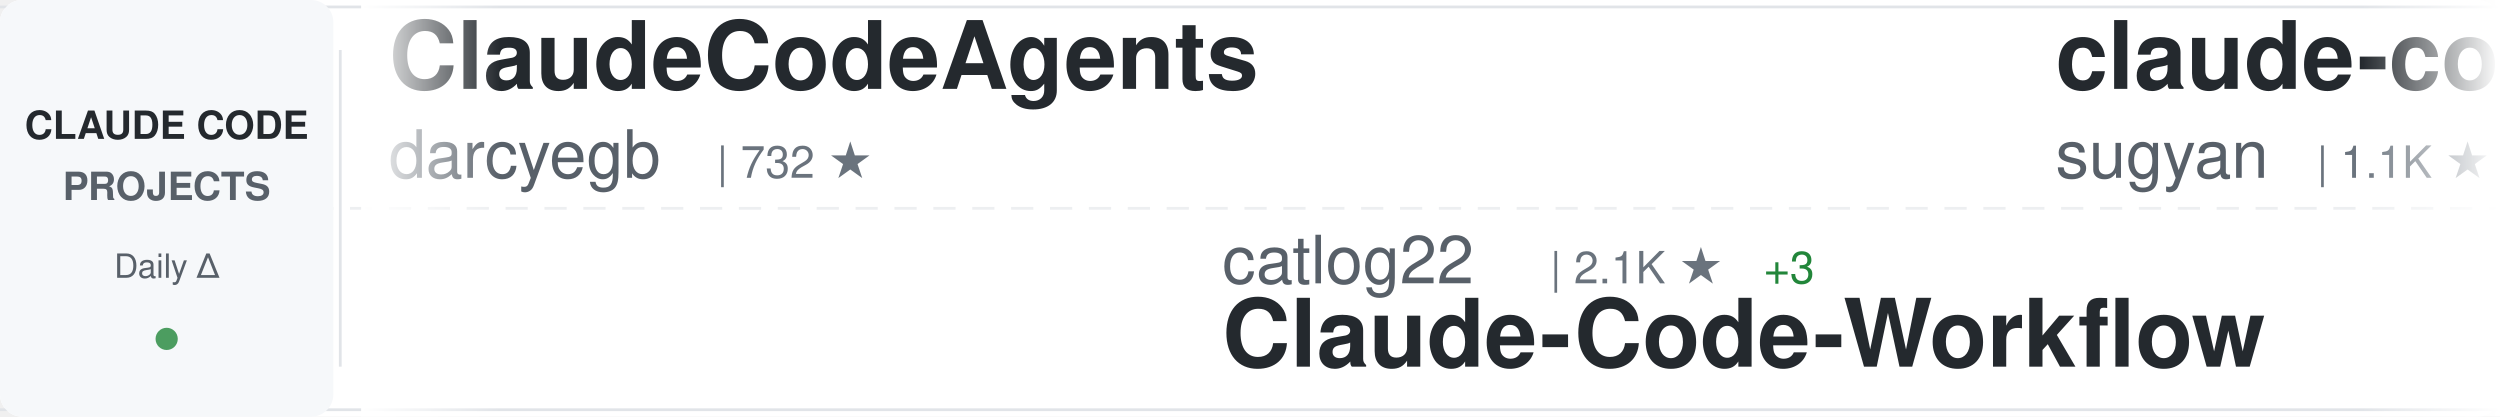
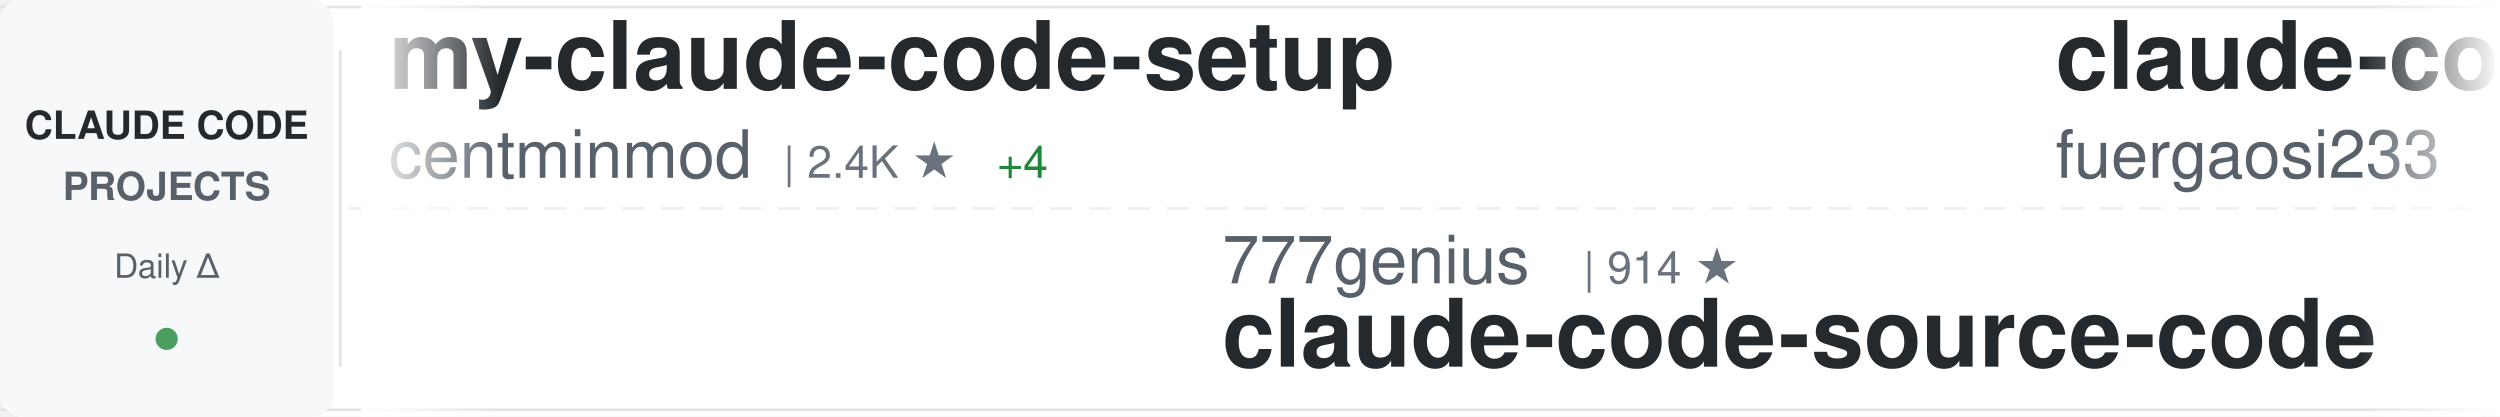
<svg xmlns="http://www.w3.org/2000/svg" width="900" height="150">
  <defs>
    <linearGradient id="awesomeLeftFade" x1="0%" y1="0%" x2="100%" y2="0%">
      <stop offset="0%" style="stop-color:#ffffff;stop-opacity:1" />
      <stop offset="100%" style="stop-color:#ffffff;stop-opacity:0" />
    </linearGradient>
    <linearGradient id="awesomeRightFade" x1="0%" y1="0%" x2="100%" y2="0%">
      <stop offset="0%" style="stop-color:#ffffff;stop-opacity:0" />
      <stop offset="100%" style="stop-color:#ffffff;stop-opacity:1" />
    </linearGradient>
  </defs>
  <rect width="900" height="150" fill="#ffffff" rx="8" />
  <rect x="0" y="2" width="900" height="1" fill="#e1e4e8" />
  <rect x="0" y="147" width="900" height="1" fill="#e1e4e8" />
  <line x1="0" y1="75" x2="900" y2="75" stroke="#e1e4e8" stroke-width="1" stroke-dasharray="8 6" opacity="0.6" />
  <rect x="0" y="0" width="120" height="150" fill="#f6f8fa" rx="8" />
  <text x="60" y="50" font-family="-apple-system, BlinkMacSystemFont, 'Segoe UI', Helvetica, Arial, sans-serif" font-size="14" font-weight="600" fill="#24292e" text-anchor="middle">CLAUDE CODE</text>
  <text x="60" y="72" font-family="-apple-system, BlinkMacSystemFont, 'Segoe UI', Helvetica, Arial, sans-serif" font-size="14" font-weight="600" fill="#586069" text-anchor="middle">PROJECTS</text>
  <text x="60" y="100" font-family="-apple-system, BlinkMacSystemFont, 'Segoe UI', Helvetica, Arial, sans-serif" font-size="12" font-weight="500" fill="#586069" text-anchor="middle">Daily Δ</text>
  <circle cx="60" cy="122" r="4" fill="#22863a" opacity="0.8" />
  <rect x="122" y="18" width="1" height="114" fill="#e1e4e8" />
  <clipPath id="awesomeTickerClip">
    <rect x="130" y="0" width="770" height="150" />
  </clipPath>
  <g clip-path="url(#awesomeTickerClip)">
    <g id="awesomeTickerItems">
      <animateTransform attributeName="transform" attributeType="XML" type="translate" from="0 0" to="-3000 0" dur="54s" repeatCount="indefinite" />
      <g transform="translate(0, 0)">
-         <text x="140" y="32" font-family="-apple-system, BlinkMacSystemFont, 'Segoe UI', Helvetica, Arial, sans-serif" font-size="34" font-weight="600" fill="#24292e">ClaudeCodeAgents</text>
-         <text x="140" y="64" font-family="-apple-system, BlinkMacSystemFont, 'Segoe UI', Helvetica, Arial, sans-serif" font-size="24" font-weight="400" fill="#586069">darcyegb</text>
-         <text x="258" y="64" font-family="-apple-system, BlinkMacSystemFont, 'Segoe UI', Helvetica, Arial, sans-serif" font-size="16" font-weight="500" fill="#6a737d">| 732 ★</text>
+         <text x="140" y="32" font-family="-apple-system, BlinkMacSystemFont, 'Segoe UI', Helvetica, Arial, sans-serif" font-size="34" font-weight="600" fill="#24292e">my-claude-code-setup</text>
+         <text x="140" y="64" font-family="-apple-system, BlinkMacSystemFont, 'Segoe UI', Helvetica, Arial, sans-serif" font-size="24" font-weight="400" fill="#586069">centminmod</text>
+         <text x="282" y="64" font-family="-apple-system, BlinkMacSystemFont, 'Segoe UI', Helvetica, Arial, sans-serif" font-size="16" font-weight="500" fill="#6a737d">| 2.4K ★</text>
+         <text x="359" y="64" font-family="-apple-system, BlinkMacSystemFont, 'Segoe UI', Helvetica, Arial, sans-serif" font-size="16" font-weight="500" fill="#22863a"> +4</text>
      </g>
      <g transform="translate(300, 0)">
-         <text x="140" y="102" font-family="-apple-system, BlinkMacSystemFont, 'Segoe UI', Helvetica, Arial, sans-serif" font-size="24" font-weight="400" fill="#586069">catlog22</text>
-         <text x="258" y="102" font-family="-apple-system, BlinkMacSystemFont, 'Segoe UI', Helvetica, Arial, sans-serif" font-size="16" font-weight="500" fill="#6a737d">| 2.1K ★</text>
-         <text x="335" y="102" font-family="-apple-system, BlinkMacSystemFont, 'Segoe UI', Helvetica, Arial, sans-serif" font-size="16" font-weight="500" fill="#22863a"> +3</text>
-         <text x="140" y="132" font-family="-apple-system, BlinkMacSystemFont, 'Segoe UI', Helvetica, Arial, sans-serif" font-size="34" font-weight="600" fill="#24292e">Claude-Code-Workflow</text>
+         <text x="140" y="102" font-family="-apple-system, BlinkMacSystemFont, 'Segoe UI', Helvetica, Arial, sans-serif" font-size="24" font-weight="400" fill="#586069">777genius</text>
+         <text x="270" y="102" font-family="-apple-system, BlinkMacSystemFont, 'Segoe UI', Helvetica, Arial, sans-serif" font-size="16" font-weight="500" fill="#6a737d">| 914 ★</text>
+         <text x="140" y="132" font-family="-apple-system, BlinkMacSystemFont, 'Segoe UI', Helvetica, Arial, sans-serif" font-size="34" font-weight="600" fill="#24292e">claude-code-source-code</text>
      </g>
      <g transform="translate(600, 0)">
-         <text x="140" y="32" font-family="-apple-system, BlinkMacSystemFont, 'Segoe UI', Helvetica, Arial, sans-serif" font-size="34" font-weight="600" fill="#24292e">claude-code-webui</text>
-         <text x="140" y="64" font-family="-apple-system, BlinkMacSystemFont, 'Segoe UI', Helvetica, Arial, sans-serif" font-size="24" font-weight="400" fill="#586069">sugyan</text>
-         <text x="234" y="64" font-family="-apple-system, BlinkMacSystemFont, 'Segoe UI', Helvetica, Arial, sans-serif" font-size="16" font-weight="500" fill="#6a737d">| 1.1K ★</text>
-         <text x="311" y="64" font-family="-apple-system, BlinkMacSystemFont, 'Segoe UI', Helvetica, Arial, sans-serif" font-size="16" font-weight="500" fill="#22863a"> +1</text>
+         <text x="140" y="32" font-family="-apple-system, BlinkMacSystemFont, 'Segoe UI', Helvetica, Arial, sans-serif" font-size="34" font-weight="600" fill="#24292e">claude-code-proxy</text>
+         <text x="140" y="64" font-family="-apple-system, BlinkMacSystemFont, 'Segoe UI', Helvetica, Arial, sans-serif" font-size="24" font-weight="400" fill="#586069">fuergaosi233</text>
+         <text x="306" y="64" font-family="-apple-system, BlinkMacSystemFont, 'Segoe UI', Helvetica, Arial, sans-serif" font-size="16" font-weight="500" fill="#6a737d">| 2.7K ★</text>
+         <text x="383" y="64" font-family="-apple-system, BlinkMacSystemFont, 'Segoe UI', Helvetica, Arial, sans-serif" font-size="16" font-weight="500" fill="#22863a"> +2</text>
      </g>
      <g transform="translate(900, 0)">
-         <text x="140" y="102" font-family="-apple-system, BlinkMacSystemFont, 'Segoe UI', Helvetica, Arial, sans-serif" font-size="24" font-weight="400" fill="#586069">andrew-kramer-inno</text>
-         <text x="378" y="102" font-family="-apple-system, BlinkMacSystemFont, 'Segoe UI', Helvetica, Arial, sans-serif" font-size="16" font-weight="500" fill="#6a737d">| 589 ★</text>
-         <text x="140" y="132" font-family="-apple-system, BlinkMacSystemFont, 'Segoe UI', Helvetica, Arial, sans-serif" font-size="34" font-weight="600" fill="#24292e">claude-code-source-build</text>
+         <text x="140" y="102" font-family="-apple-system, BlinkMacSystemFont, 'Segoe UI', Helvetica, Arial, sans-serif" font-size="24" font-weight="400" fill="#586069">ghuntley</text>
+         <text x="258" y="102" font-family="-apple-system, BlinkMacSystemFont, 'Segoe UI', Helvetica, Arial, sans-serif" font-size="16" font-weight="500" fill="#6a737d">| 985 ★</text>
+         <text x="140" y="132" font-family="-apple-system, BlinkMacSystemFont, 'Segoe UI', Helvetica, Arial, sans-serif" font-size="34" font-weight="600" fill="#24292e">claude-code-source-code-...</text>
      </g>
      <g transform="translate(1200, 0)">
-         <text x="140" y="32" font-family="-apple-system, BlinkMacSystemFont, 'Segoe UI', Helvetica, Arial, sans-serif" font-size="34" font-weight="600" fill="#24292e">claude-code-plugins-plus...</text>
-         <text x="140" y="64" font-family="-apple-system, BlinkMacSystemFont, 'Segoe UI', Helvetica, Arial, sans-serif" font-size="24" font-weight="400" fill="#586069">jeremylongshore</text>
-         <text x="342" y="64" font-family="-apple-system, BlinkMacSystemFont, 'Segoe UI', Helvetica, Arial, sans-serif" font-size="16" font-weight="500" fill="#6a737d">| 2.4K ★</text>
-         <text x="419" y="64" font-family="-apple-system, BlinkMacSystemFont, 'Segoe UI', Helvetica, Arial, sans-serif" font-size="16" font-weight="500" fill="#22863a"> +5</text>
+         <text x="140" y="32" font-family="-apple-system, BlinkMacSystemFont, 'Segoe UI', Helvetica, Arial, sans-serif" font-size="34" font-weight="600" fill="#24292e">claude-code-spec-workflo...</text>
+         <text x="140" y="64" font-family="-apple-system, BlinkMacSystemFont, 'Segoe UI', Helvetica, Arial, sans-serif" font-size="24" font-weight="400" fill="#586069">Pimzino</text>
+         <text x="246" y="64" font-family="-apple-system, BlinkMacSystemFont, 'Segoe UI', Helvetica, Arial, sans-serif" font-size="16" font-weight="500" fill="#6a737d">| 3.8K ★</text>
+         <text x="323" y="64" font-family="-apple-system, BlinkMacSystemFont, 'Segoe UI', Helvetica, Arial, sans-serif" font-size="16" font-weight="500" fill="#22863a"> +2</text>
      </g>
      <g transform="translate(1500, 0)">
-         <text x="140" y="102" font-family="-apple-system, BlinkMacSystemFont, 'Segoe UI', Helvetica, Arial, sans-serif" font-size="24" font-weight="400" fill="#586069">router-for-me</text>
-         <text x="318" y="102" font-family="-apple-system, BlinkMacSystemFont, 'Segoe UI', Helvetica, Arial, sans-serif" font-size="16" font-weight="500" fill="#6a737d">| 38.1K ★</text>
-         <text x="404" y="102" font-family="-apple-system, BlinkMacSystemFont, 'Segoe UI', Helvetica, Arial, sans-serif" font-size="16" font-weight="500" fill="#22863a"> +82</text>
-         <text x="140" y="132" font-family="-apple-system, BlinkMacSystemFont, 'Segoe UI', Helvetica, Arial, sans-serif" font-size="34" font-weight="600" fill="#24292e">CLIProxyAPI</text>
+         <text x="140" y="102" font-family="-apple-system, BlinkMacSystemFont, 'Segoe UI', Helvetica, Arial, sans-serif" font-size="24" font-weight="400" fill="#586069">hangsman</text>
+         <text x="258" y="102" font-family="-apple-system, BlinkMacSystemFont, 'Segoe UI', Helvetica, Arial, sans-serif" font-size="16" font-weight="500" fill="#6a737d">| 787 ★</text>
+         <text x="140" y="132" font-family="-apple-system, BlinkMacSystemFont, 'Segoe UI', Helvetica, Arial, sans-serif" font-size="34" font-weight="600" fill="#24292e">claude-code-source</text>
      </g>
      <g transform="translate(1800, 0)">
-         <text x="140" y="32" font-family="-apple-system, BlinkMacSystemFont, 'Segoe UI', Helvetica, Arial, sans-serif" font-size="34" font-weight="600" fill="#24292e">ECC</text>
-         <text x="140" y="64" font-family="-apple-system, BlinkMacSystemFont, 'Segoe UI', Helvetica, Arial, sans-serif" font-size="24" font-weight="400" fill="#586069">affaan-m</text>
-         <text x="258" y="64" font-family="-apple-system, BlinkMacSystemFont, 'Segoe UI', Helvetica, Arial, sans-serif" font-size="16" font-weight="500" fill="#6a737d">| 219.9K ★</text>
-         <text x="353" y="64" font-family="-apple-system, BlinkMacSystemFont, 'Segoe UI', Helvetica, Arial, sans-serif" font-size="16" font-weight="500" fill="#22863a"> +655</text>
+         <text x="140" y="32" font-family="-apple-system, BlinkMacSystemFont, 'Segoe UI', Helvetica, Arial, sans-serif" font-size="34" font-weight="600" fill="#24292e">claude-code-from-source</text>
+         <text x="140" y="64" font-family="-apple-system, BlinkMacSystemFont, 'Segoe UI', Helvetica, Arial, sans-serif" font-size="24" font-weight="400" fill="#586069">alejandrobalderas</text>
+         <text x="366" y="64" font-family="-apple-system, BlinkMacSystemFont, 'Segoe UI', Helvetica, Arial, sans-serif" font-size="16" font-weight="500" fill="#6a737d">| 2.3K ★</text>
+         <text x="443" y="64" font-family="-apple-system, BlinkMacSystemFont, 'Segoe UI', Helvetica, Arial, sans-serif" font-size="16" font-weight="500" fill="#22863a"> +8</text>
      </g>
      <g transform="translate(2100, 0)">
-         <text x="140" y="102" font-family="-apple-system, BlinkMacSystemFont, 'Segoe UI', Helvetica, Arial, sans-serif" font-size="24" font-weight="400" fill="#586069">zebbern</text>
-         <text x="246" y="102" font-family="-apple-system, BlinkMacSystemFont, 'Segoe UI', Helvetica, Arial, sans-serif" font-size="16" font-weight="500" fill="#6a737d">| 4.3K ★</text>
-         <text x="323" y="102" font-family="-apple-system, BlinkMacSystemFont, 'Segoe UI', Helvetica, Arial, sans-serif" font-size="16" font-weight="500" fill="#22863a"> +3</text>
-         <text x="140" y="132" font-family="-apple-system, BlinkMacSystemFont, 'Segoe UI', Helvetica, Arial, sans-serif" font-size="34" font-weight="600" fill="#24292e">claude-code-guide</text>
+         <text x="140" y="102" font-family="-apple-system, BlinkMacSystemFont, 'Segoe UI', Helvetica, Arial, sans-serif" font-size="24" font-weight="400" fill="#586069">jqueryscript</text>
+         <text x="306" y="102" font-family="-apple-system, BlinkMacSystemFont, 'Segoe UI', Helvetica, Arial, sans-serif" font-size="16" font-weight="500" fill="#6a737d">| 437 ★</text>
+         <text x="374" y="102" font-family="-apple-system, BlinkMacSystemFont, 'Segoe UI', Helvetica, Arial, sans-serif" font-size="16" font-weight="500" fill="#22863a"> +3</text>
+         <text x="140" y="132" font-family="-apple-system, BlinkMacSystemFont, 'Segoe UI', Helvetica, Arial, sans-serif" font-size="34" font-weight="600" fill="#24292e">awesome-claude-code</text>
      </g>
      <g transform="translate(2400, 0)">
-         <text x="140" y="32" font-family="-apple-system, BlinkMacSystemFont, 'Segoe UI', Helvetica, Arial, sans-serif" font-size="34" font-weight="600" fill="#24292e">Claude-Code</text>
-         <text x="140" y="64" font-family="-apple-system, BlinkMacSystemFont, 'Segoe UI', Helvetica, Arial, sans-serif" font-size="24" font-weight="400" fill="#586069">KPR111</text>
-         <text x="234" y="64" font-family="-apple-system, BlinkMacSystemFont, 'Segoe UI', Helvetica, Arial, sans-serif" font-size="16" font-weight="500" fill="#6a737d">| 18 ★</text>
+         <text x="140" y="32" font-family="-apple-system, BlinkMacSystemFont, 'Segoe UI', Helvetica, Arial, sans-serif" font-size="34" font-weight="600" fill="#24292e">claude-code-prompts</text>
+         <text x="140" y="64" font-family="-apple-system, BlinkMacSystemFont, 'Segoe UI', Helvetica, Arial, sans-serif" font-size="24" font-weight="400" fill="#586069">repowise-dev</text>
+         <text x="306" y="64" font-family="-apple-system, BlinkMacSystemFont, 'Segoe UI', Helvetica, Arial, sans-serif" font-size="16" font-weight="500" fill="#6a737d">| 1.1K ★</text>
      </g>
      <g transform="translate(2700, 0)">
-         <text x="140" y="102" font-family="-apple-system, BlinkMacSystemFont, 'Segoe UI', Helvetica, Arial, sans-serif" font-size="24" font-weight="400" fill="#586069">shanraisshan</text>
-         <text x="306" y="102" font-family="-apple-system, BlinkMacSystemFont, 'Segoe UI', Helvetica, Arial, sans-serif" font-size="16" font-weight="500" fill="#6a737d">| 58.9K ★</text>
-         <text x="392" y="102" font-family="-apple-system, BlinkMacSystemFont, 'Segoe UI', Helvetica, Arial, sans-serif" font-size="16" font-weight="500" fill="#22863a"> +414</text>
-         <text x="140" y="132" font-family="-apple-system, BlinkMacSystemFont, 'Segoe UI', Helvetica, Arial, sans-serif" font-size="34" font-weight="600" fill="#24292e">claude-code-best-practic...</text>
+         <text x="140" y="102" font-family="-apple-system, BlinkMacSystemFont, 'Segoe UI', Helvetica, Arial, sans-serif" font-size="24" font-weight="400" fill="#586069">KPR111</text>
+         <text x="234" y="102" font-family="-apple-system, BlinkMacSystemFont, 'Segoe UI', Helvetica, Arial, sans-serif" font-size="16" font-weight="500" fill="#6a737d">| 18 ★</text>
+         <text x="140" y="132" font-family="-apple-system, BlinkMacSystemFont, 'Segoe UI', Helvetica, Arial, sans-serif" font-size="34" font-weight="600" fill="#24292e">Claude-Code</text>
      </g>
      <g transform="translate(3000, 0)">
-         <text x="140" y="32" font-family="-apple-system, BlinkMacSystemFont, 'Segoe UI', Helvetica, Arial, sans-serif" font-size="34" font-weight="600" fill="#24292e">ClaudeCodeAgents</text>
-         <text x="140" y="64" font-family="-apple-system, BlinkMacSystemFont, 'Segoe UI', Helvetica, Arial, sans-serif" font-size="24" font-weight="400" fill="#586069">darcyegb</text>
-         <text x="258" y="64" font-family="-apple-system, BlinkMacSystemFont, 'Segoe UI', Helvetica, Arial, sans-serif" font-size="16" font-weight="500" fill="#6a737d">| 732 ★</text>
+         <text x="140" y="32" font-family="-apple-system, BlinkMacSystemFont, 'Segoe UI', Helvetica, Arial, sans-serif" font-size="34" font-weight="600" fill="#24292e">my-claude-code-setup</text>
+         <text x="140" y="64" font-family="-apple-system, BlinkMacSystemFont, 'Segoe UI', Helvetica, Arial, sans-serif" font-size="24" font-weight="400" fill="#586069">centminmod</text>
+         <text x="282" y="64" font-family="-apple-system, BlinkMacSystemFont, 'Segoe UI', Helvetica, Arial, sans-serif" font-size="16" font-weight="500" fill="#6a737d">| 2.4K ★</text>
+         <text x="359" y="64" font-family="-apple-system, BlinkMacSystemFont, 'Segoe UI', Helvetica, Arial, sans-serif" font-size="16" font-weight="500" fill="#22863a"> +4</text>
      </g>
      <g transform="translate(3300, 0)">
-         <text x="140" y="102" font-family="-apple-system, BlinkMacSystemFont, 'Segoe UI', Helvetica, Arial, sans-serif" font-size="24" font-weight="400" fill="#586069">catlog22</text>
-         <text x="258" y="102" font-family="-apple-system, BlinkMacSystemFont, 'Segoe UI', Helvetica, Arial, sans-serif" font-size="16" font-weight="500" fill="#6a737d">| 2.1K ★</text>
-         <text x="335" y="102" font-family="-apple-system, BlinkMacSystemFont, 'Segoe UI', Helvetica, Arial, sans-serif" font-size="16" font-weight="500" fill="#22863a"> +3</text>
-         <text x="140" y="132" font-family="-apple-system, BlinkMacSystemFont, 'Segoe UI', Helvetica, Arial, sans-serif" font-size="34" font-weight="600" fill="#24292e">Claude-Code-Workflow</text>
+         <text x="140" y="102" font-family="-apple-system, BlinkMacSystemFont, 'Segoe UI', Helvetica, Arial, sans-serif" font-size="24" font-weight="400" fill="#586069">777genius</text>
+         <text x="270" y="102" font-family="-apple-system, BlinkMacSystemFont, 'Segoe UI', Helvetica, Arial, sans-serif" font-size="16" font-weight="500" fill="#6a737d">| 914 ★</text>
+         <text x="140" y="132" font-family="-apple-system, BlinkMacSystemFont, 'Segoe UI', Helvetica, Arial, sans-serif" font-size="34" font-weight="600" fill="#24292e">claude-code-source-code</text>
      </g>
      <g transform="translate(3600, 0)">
-         <text x="140" y="32" font-family="-apple-system, BlinkMacSystemFont, 'Segoe UI', Helvetica, Arial, sans-serif" font-size="34" font-weight="600" fill="#24292e">claude-code-webui</text>
-         <text x="140" y="64" font-family="-apple-system, BlinkMacSystemFont, 'Segoe UI', Helvetica, Arial, sans-serif" font-size="24" font-weight="400" fill="#586069">sugyan</text>
-         <text x="234" y="64" font-family="-apple-system, BlinkMacSystemFont, 'Segoe UI', Helvetica, Arial, sans-serif" font-size="16" font-weight="500" fill="#6a737d">| 1.1K ★</text>
-         <text x="311" y="64" font-family="-apple-system, BlinkMacSystemFont, 'Segoe UI', Helvetica, Arial, sans-serif" font-size="16" font-weight="500" fill="#22863a"> +1</text>
+         <text x="140" y="32" font-family="-apple-system, BlinkMacSystemFont, 'Segoe UI', Helvetica, Arial, sans-serif" font-size="34" font-weight="600" fill="#24292e">claude-code-proxy</text>
+         <text x="140" y="64" font-family="-apple-system, BlinkMacSystemFont, 'Segoe UI', Helvetica, Arial, sans-serif" font-size="24" font-weight="400" fill="#586069">fuergaosi233</text>
+         <text x="306" y="64" font-family="-apple-system, BlinkMacSystemFont, 'Segoe UI', Helvetica, Arial, sans-serif" font-size="16" font-weight="500" fill="#6a737d">| 2.7K ★</text>
+         <text x="383" y="64" font-family="-apple-system, BlinkMacSystemFont, 'Segoe UI', Helvetica, Arial, sans-serif" font-size="16" font-weight="500" fill="#22863a"> +2</text>
      </g>
      <g transform="translate(3900, 0)">
-         <text x="140" y="102" font-family="-apple-system, BlinkMacSystemFont, 'Segoe UI', Helvetica, Arial, sans-serif" font-size="24" font-weight="400" fill="#586069">andrew-kramer-inno</text>
-         <text x="378" y="102" font-family="-apple-system, BlinkMacSystemFont, 'Segoe UI', Helvetica, Arial, sans-serif" font-size="16" font-weight="500" fill="#6a737d">| 589 ★</text>
-         <text x="140" y="132" font-family="-apple-system, BlinkMacSystemFont, 'Segoe UI', Helvetica, Arial, sans-serif" font-size="34" font-weight="600" fill="#24292e">claude-code-source-build</text>
+         <text x="140" y="102" font-family="-apple-system, BlinkMacSystemFont, 'Segoe UI', Helvetica, Arial, sans-serif" font-size="24" font-weight="400" fill="#586069">ghuntley</text>
+         <text x="258" y="102" font-family="-apple-system, BlinkMacSystemFont, 'Segoe UI', Helvetica, Arial, sans-serif" font-size="16" font-weight="500" fill="#6a737d">| 985 ★</text>
+         <text x="140" y="132" font-family="-apple-system, BlinkMacSystemFont, 'Segoe UI', Helvetica, Arial, sans-serif" font-size="34" font-weight="600" fill="#24292e">claude-code-source-code-...</text>
      </g>
    </g>
  </g>
  <rect x="130" y="0" width="50" height="150" fill="url(#awesomeLeftFade)" />
  <rect x="850" y="0" width="50" height="150" fill="url(#awesomeRightFade)" />
</svg>
